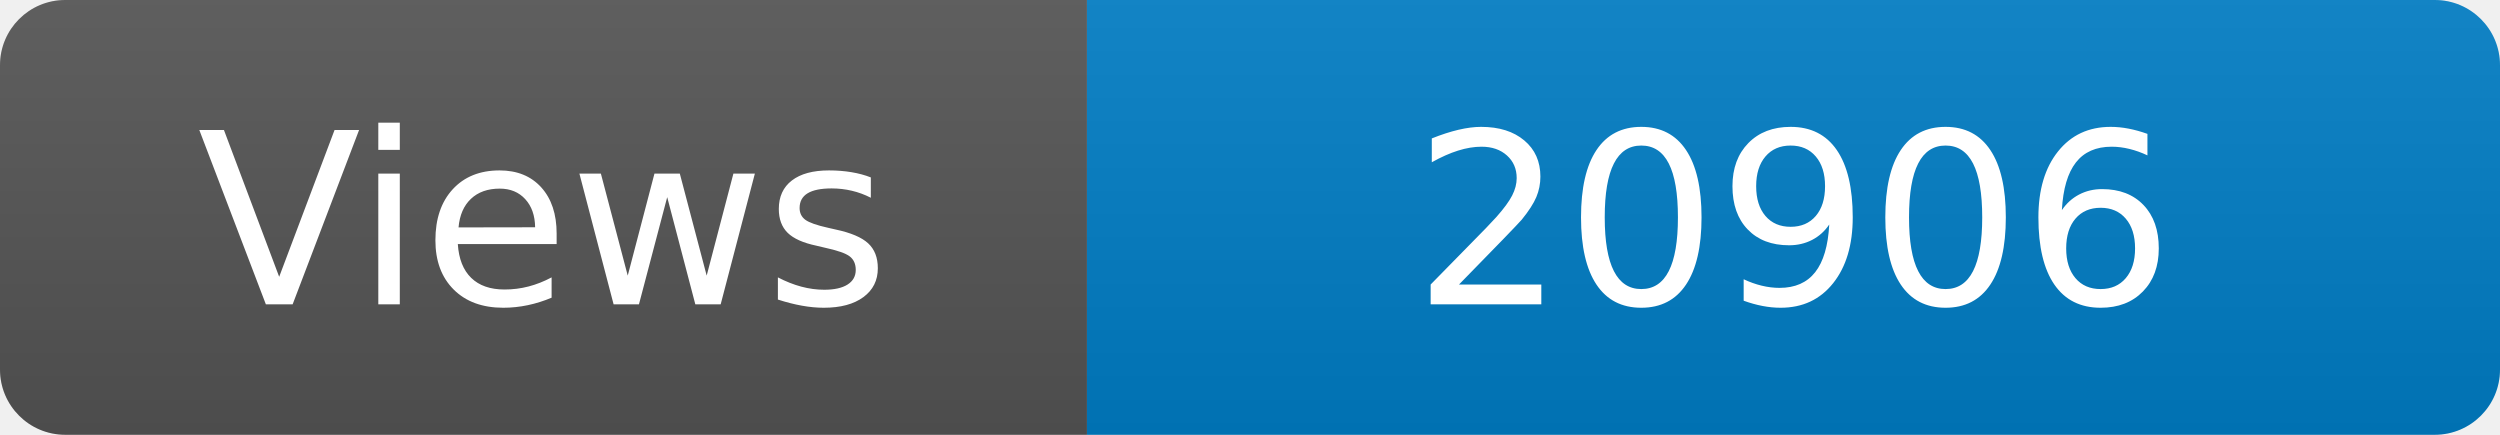
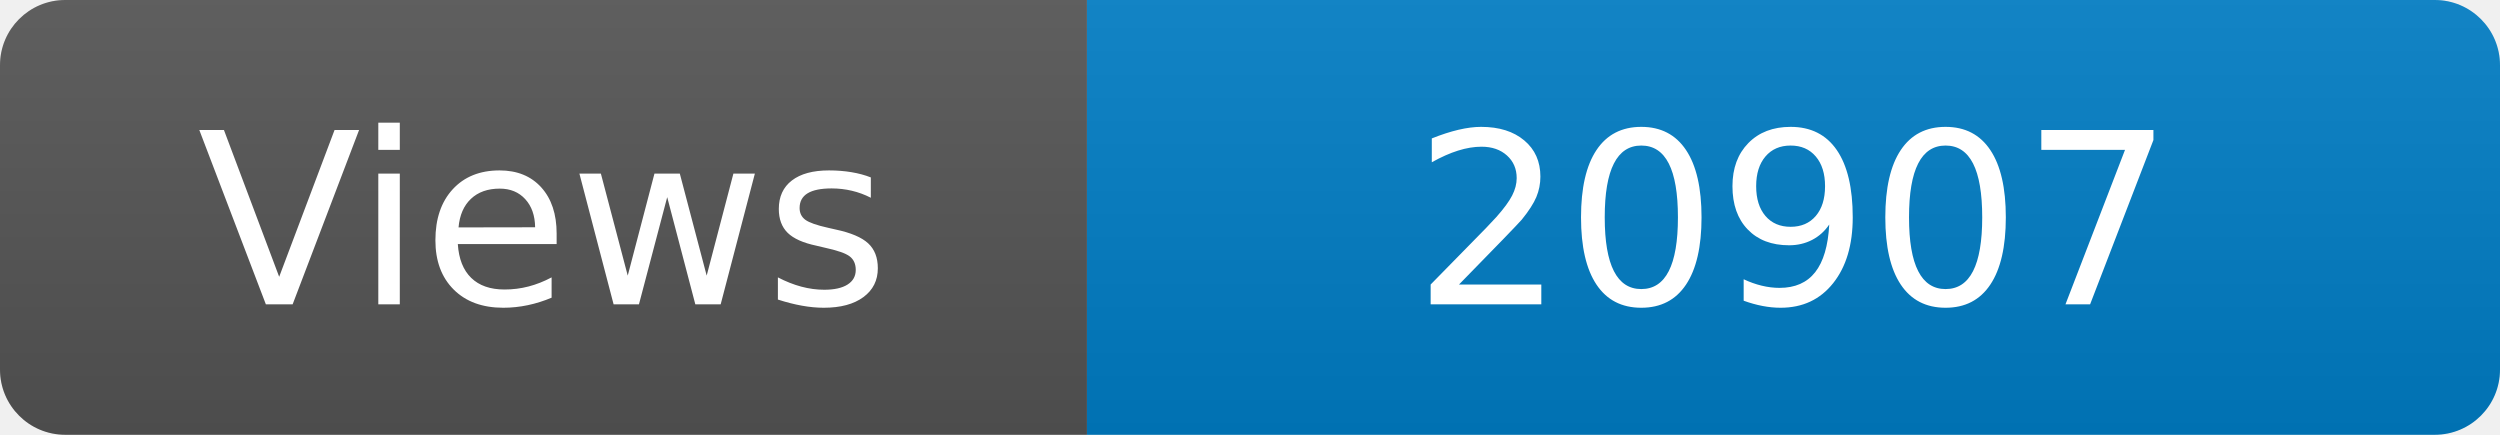
<svg xmlns="http://www.w3.org/2000/svg" width="115" height="20" role="img" aria-label="Maintained?: yes">
  <linearGradient id="s" x2="0" y2="100%">
    <stop offset="0" stop-color="#bbb" stop-opacity=".1" />
    <stop offset="1" stop-opacity=".1" />
  </linearGradient>
  <clipPath id="r">
    <rect width="115" height="20" rx="3" fill="#fff" />
  </clipPath>
  <g clip-path="url(#r)">
    <rect width="50" height="20" fill="#555" />
    <rect x="50" width="160" height="20" fill="#007ec6" />
    <rect width="115" height="20" fill="url(#s)" />
  </g>
  <g fill="#fff" text-anchor="middle" font-family="Verdana,Geneva,DejaVu Sans,sans-serif" font-size="110">
    <text x="250" y="140" transform="scale(.1)" fill="#fff">Views</text>
-     <text x="825" y="140" transform="scale(.1)" fill="#fff">20906</text>
+     <text x="825" y="140" transform="scale(.1)" fill="#fff">20907</text>
  </g>
</svg>
